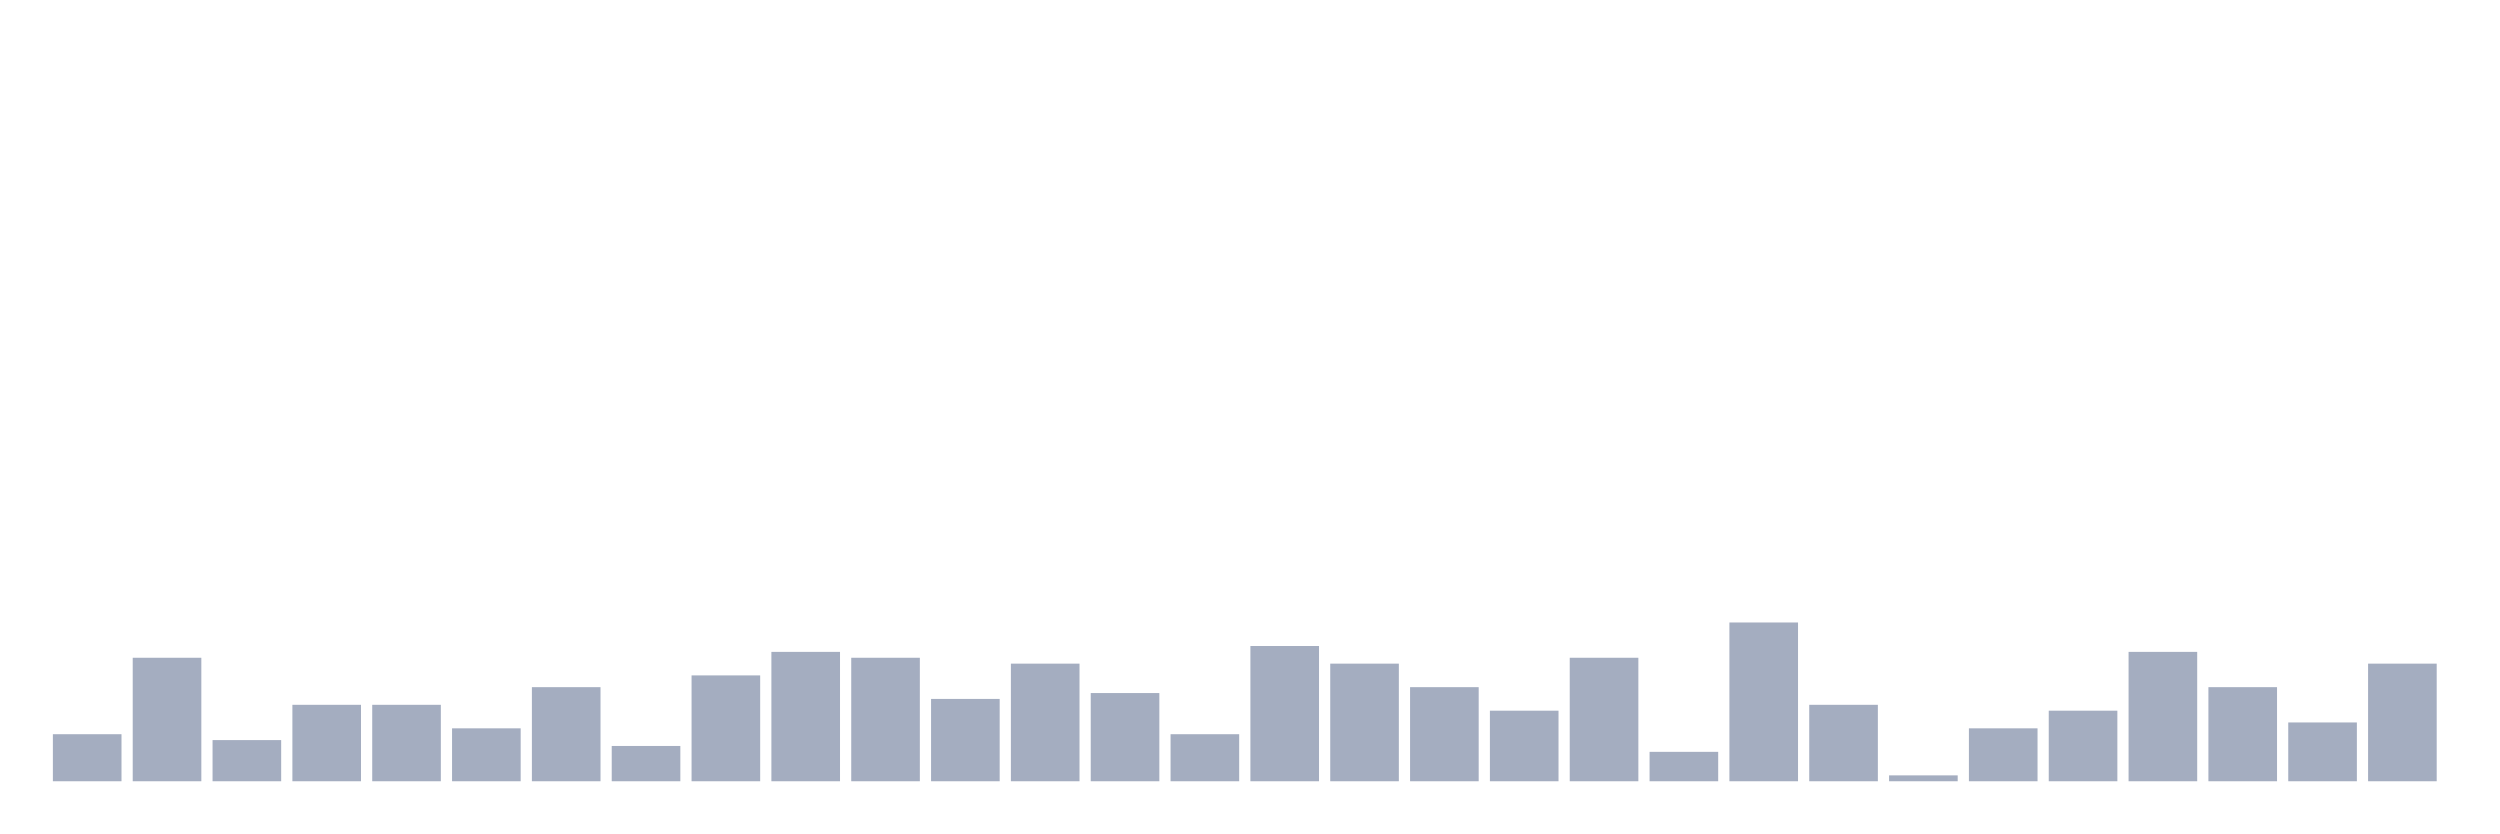
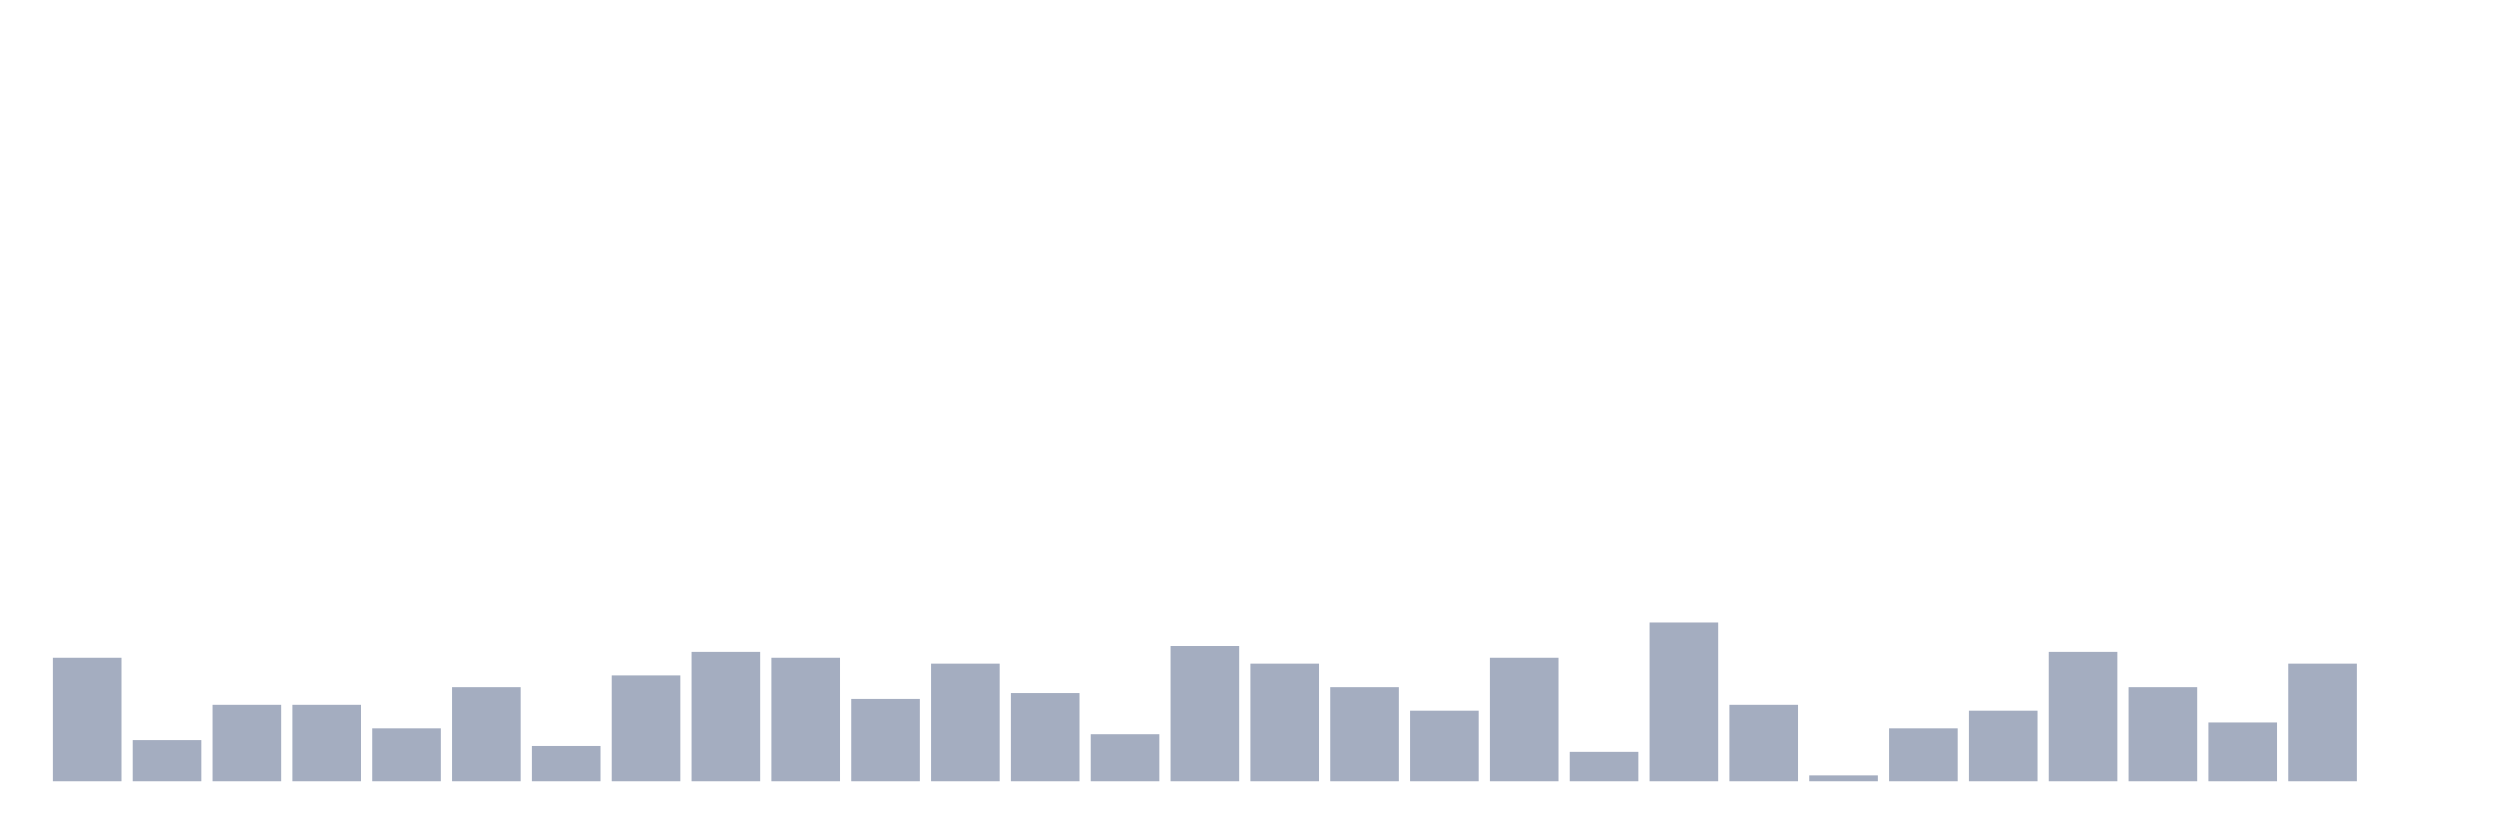
<svg xmlns="http://www.w3.org/2000/svg" viewBox="0 0 480 160">
  <g transform="translate(10,10)">
-     <rect class="bar" x="0.153" width="13.175" y="130.968" height="9.032" fill="rgb(164,173,192)" />
-     <rect class="bar" x="15.482" width="13.175" y="116.29" height="23.71" fill="rgb(164,173,192)" />
-     <rect class="bar" x="30.81" width="13.175" y="132.097" height="7.903" fill="rgb(164,173,192)" />
+     <rect class="bar" x="0.153" width="13.175" y="116.29" height="23.71" fill="rgb(164,173,192)" />
+     <rect class="bar" x="15.482" width="13.175" y="132.097" height="7.903" fill="rgb(164,173,192)" />
+     <rect class="bar" x="30.81" width="13.175" y="125.323" height="14.677" fill="rgb(164,173,192)" />
    <rect class="bar" x="46.138" width="13.175" y="125.323" height="14.677" fill="rgb(164,173,192)" />
-     <rect class="bar" x="61.466" width="13.175" y="125.323" height="14.677" fill="rgb(164,173,192)" />
-     <rect class="bar" x="76.794" width="13.175" y="129.839" height="10.161" fill="rgb(164,173,192)" />
-     <rect class="bar" x="92.123" width="13.175" y="121.935" height="18.065" fill="rgb(164,173,192)" />
-     <rect class="bar" x="107.451" width="13.175" y="133.226" height="6.774" fill="rgb(164,173,192)" />
-     <rect class="bar" x="122.779" width="13.175" y="119.677" height="20.323" fill="rgb(164,173,192)" />
-     <rect class="bar" x="138.107" width="13.175" y="115.161" height="24.839" fill="rgb(164,173,192)" />
-     <rect class="bar" x="153.436" width="13.175" y="116.29" height="23.71" fill="rgb(164,173,192)" />
-     <rect class="bar" x="168.764" width="13.175" y="124.194" height="15.806" fill="rgb(164,173,192)" />
-     <rect class="bar" x="184.092" width="13.175" y="117.419" height="22.581" fill="rgb(164,173,192)" />
-     <rect class="bar" x="199.42" width="13.175" y="123.065" height="16.935" fill="rgb(164,173,192)" />
-     <rect class="bar" x="214.748" width="13.175" y="130.968" height="9.032" fill="rgb(164,173,192)" />
-     <rect class="bar" x="230.077" width="13.175" y="114.032" height="25.968" fill="rgb(164,173,192)" />
-     <rect class="bar" x="245.405" width="13.175" y="117.419" height="22.581" fill="rgb(164,173,192)" />
-     <rect class="bar" x="260.733" width="13.175" y="121.935" height="18.065" fill="rgb(164,173,192)" />
-     <rect class="bar" x="276.061" width="13.175" y="126.452" height="13.548" fill="rgb(164,173,192)" />
-     <rect class="bar" x="291.39" width="13.175" y="116.29" height="23.71" fill="rgb(164,173,192)" />
-     <rect class="bar" x="306.718" width="13.175" y="134.355" height="5.645" fill="rgb(164,173,192)" />
-     <rect class="bar" x="322.046" width="13.175" y="109.516" height="30.484" fill="rgb(164,173,192)" />
-     <rect class="bar" x="337.374" width="13.175" y="125.323" height="14.677" fill="rgb(164,173,192)" />
-     <rect class="bar" x="352.702" width="13.175" y="138.871" height="1.129" fill="rgb(164,173,192)" />
-     <rect class="bar" x="368.031" width="13.175" y="129.839" height="10.161" fill="rgb(164,173,192)" />
-     <rect class="bar" x="383.359" width="13.175" y="126.452" height="13.548" fill="rgb(164,173,192)" />
-     <rect class="bar" x="398.687" width="13.175" y="115.161" height="24.839" fill="rgb(164,173,192)" />
-     <rect class="bar" x="414.015" width="13.175" y="121.935" height="18.065" fill="rgb(164,173,192)" />
-     <rect class="bar" x="429.344" width="13.175" y="128.71" height="11.29" fill="rgb(164,173,192)" />
-     <rect class="bar" x="444.672" width="13.175" y="117.419" height="22.581" fill="rgb(164,173,192)" />
+     <rect class="bar" x="61.466" width="13.175" y="129.839" height="10.161" fill="rgb(164,173,192)" />
+     <rect class="bar" x="76.794" width="13.175" y="121.935" height="18.065" fill="rgb(164,173,192)" />
+     <rect class="bar" x="92.123" width="13.175" y="133.226" height="6.774" fill="rgb(164,173,192)" />
+     <rect class="bar" x="107.451" width="13.175" y="119.677" height="20.323" fill="rgb(164,173,192)" />
+     <rect class="bar" x="122.779" width="13.175" y="115.161" height="24.839" fill="rgb(164,173,192)" />
+     <rect class="bar" x="138.107" width="13.175" y="116.29" height="23.71" fill="rgb(164,173,192)" />
+     <rect class="bar" x="153.436" width="13.175" y="124.194" height="15.806" fill="rgb(164,173,192)" />
+     <rect class="bar" x="168.764" width="13.175" y="117.419" height="22.581" fill="rgb(164,173,192)" />
+     <rect class="bar" x="184.092" width="13.175" y="123.065" height="16.935" fill="rgb(164,173,192)" />
+     <rect class="bar" x="199.42" width="13.175" y="130.968" height="9.032" fill="rgb(164,173,192)" />
+     <rect class="bar" x="214.748" width="13.175" y="114.032" height="25.968" fill="rgb(164,173,192)" />
+     <rect class="bar" x="230.077" width="13.175" y="117.419" height="22.581" fill="rgb(164,173,192)" />
+     <rect class="bar" x="245.405" width="13.175" y="121.935" height="18.065" fill="rgb(164,173,192)" />
+     <rect class="bar" x="260.733" width="13.175" y="126.452" height="13.548" fill="rgb(164,173,192)" />
+     <rect class="bar" x="276.061" width="13.175" y="116.29" height="23.71" fill="rgb(164,173,192)" />
+     <rect class="bar" x="291.39" width="13.175" y="134.355" height="5.645" fill="rgb(164,173,192)" />
+     <rect class="bar" x="306.718" width="13.175" y="109.516" height="30.484" fill="rgb(164,173,192)" />
+     <rect class="bar" x="322.046" width="13.175" y="125.323" height="14.677" fill="rgb(164,173,192)" />
+     <rect class="bar" x="337.374" width="13.175" y="138.871" height="1.129" fill="rgb(164,173,192)" />
+     <rect class="bar" x="352.702" width="13.175" y="129.839" height="10.161" fill="rgb(164,173,192)" />
+     <rect class="bar" x="368.031" width="13.175" y="126.452" height="13.548" fill="rgb(164,173,192)" />
+     <rect class="bar" x="383.359" width="13.175" y="115.161" height="24.839" fill="rgb(164,173,192)" />
+     <rect class="bar" x="398.687" width="13.175" y="121.935" height="18.065" fill="rgb(164,173,192)" />
+     <rect class="bar" x="414.015" width="13.175" y="128.71" height="11.29" fill="rgb(164,173,192)" />
+     <rect class="bar" x="429.344" width="13.175" y="117.419" height="22.581" fill="rgb(164,173,192)" />
+     <rect class="bar" x="444.672" width="13.175" y="140" height="0" fill="rgb(164,173,192)" />
  </g>
</svg>
